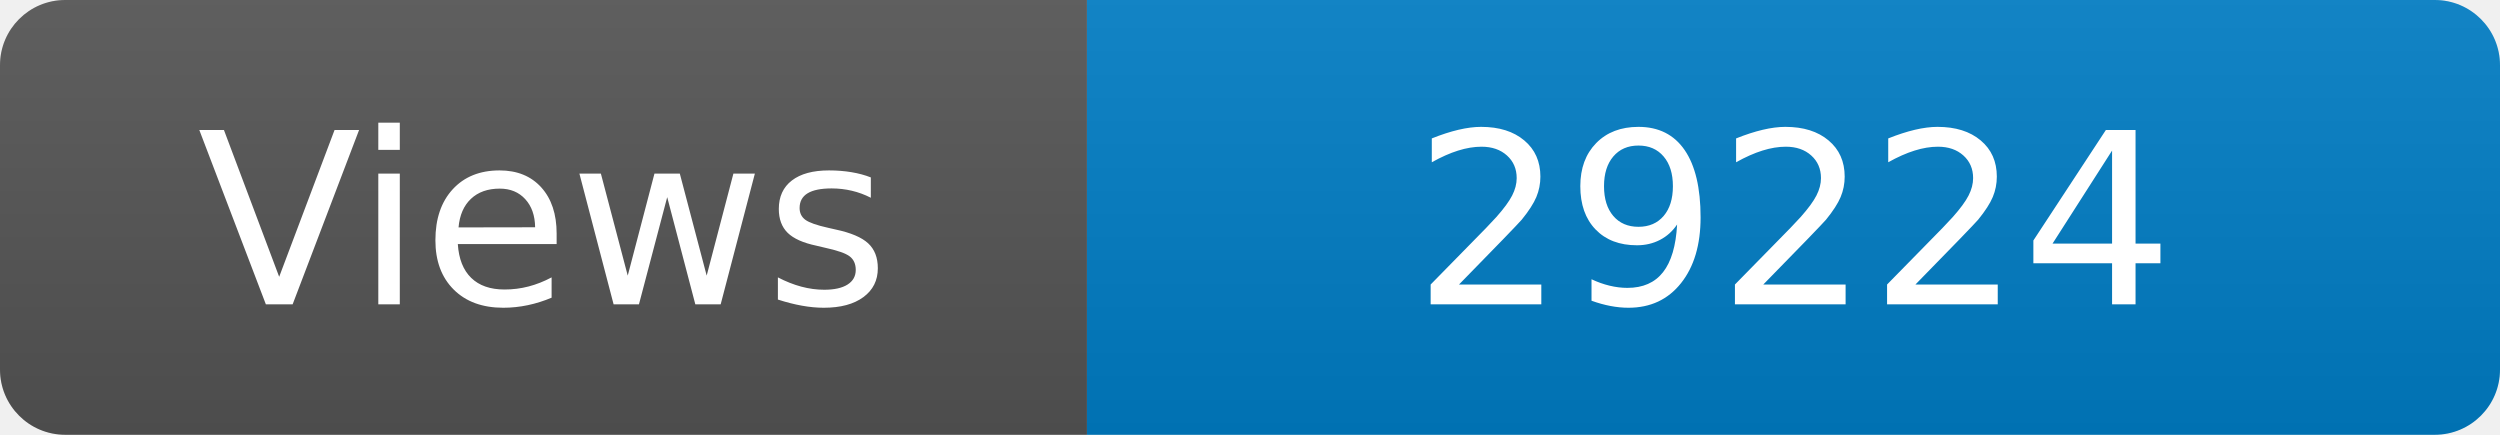
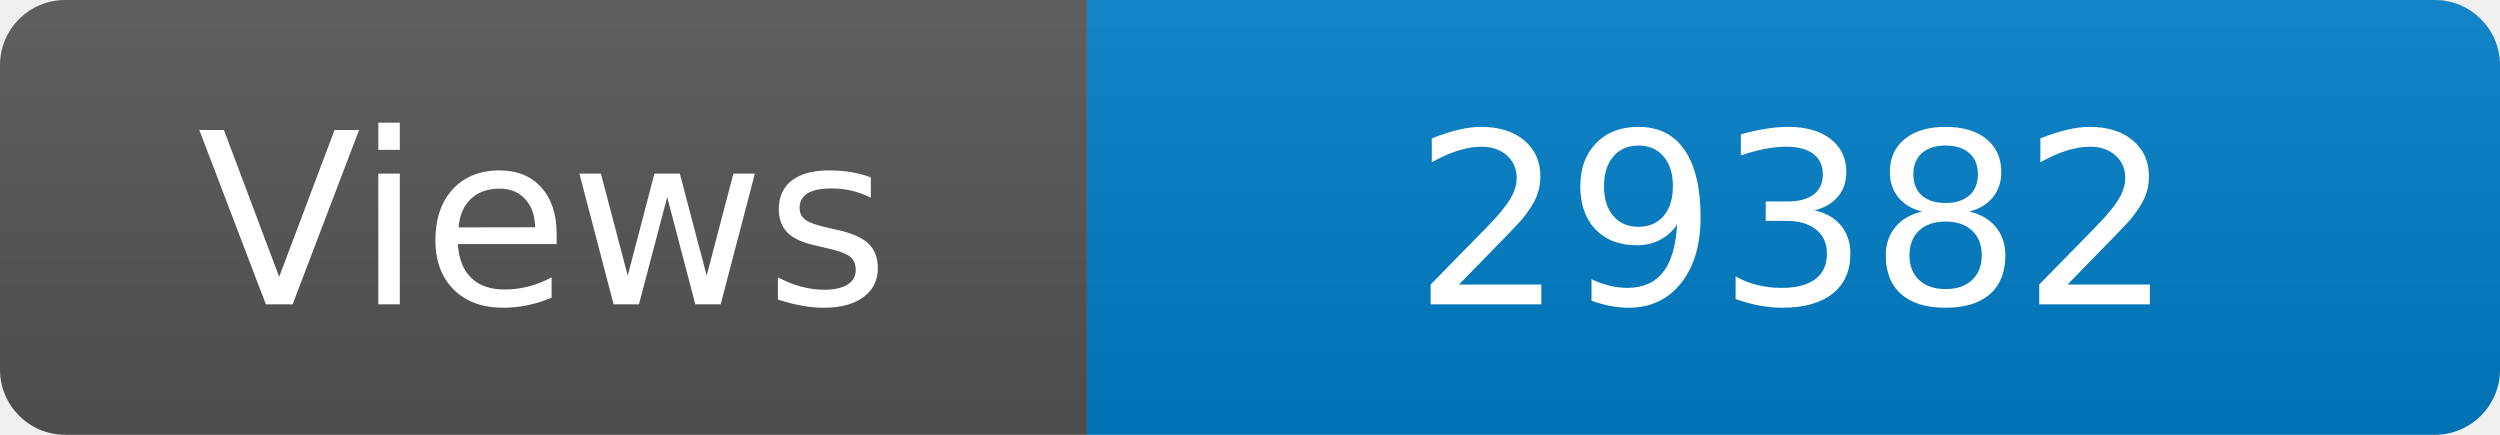
<svg xmlns="http://www.w3.org/2000/svg" width="115" height="20" role="img" aria-label="Maintained?: yes">
  <linearGradient id="s" x2="0" y2="100%">
    <stop offset="0" stop-color="#bbb" stop-opacity=".1" />
    <stop offset="1" stop-opacity=".1" />
  </linearGradient>
  <clipPath id="r">
    <rect width="115" height="20" rx="3" fill="#fff" />
  </clipPath>
  <g clip-path="url(#r)">
    <rect width="50" height="20" fill="#555" />
    <rect x="50" width="160" height="20" fill="#007ec6" />
    <rect width="115" height="20" fill="url(#s)" />
  </g>
  <g fill="#fff" text-anchor="middle" font-family="Verdana,Geneva,DejaVu Sans,sans-serif" font-size="110">
    <text x="250" y="140" transform="scale(.1)" fill="#fff">Views</text>
-     <text x="825" y="140" transform="scale(.1)" fill="#fff">29224</text>
+     <text x="825" y="140" transform="scale(.1)" fill="#fff">29382</text>
  </g>
</svg>
